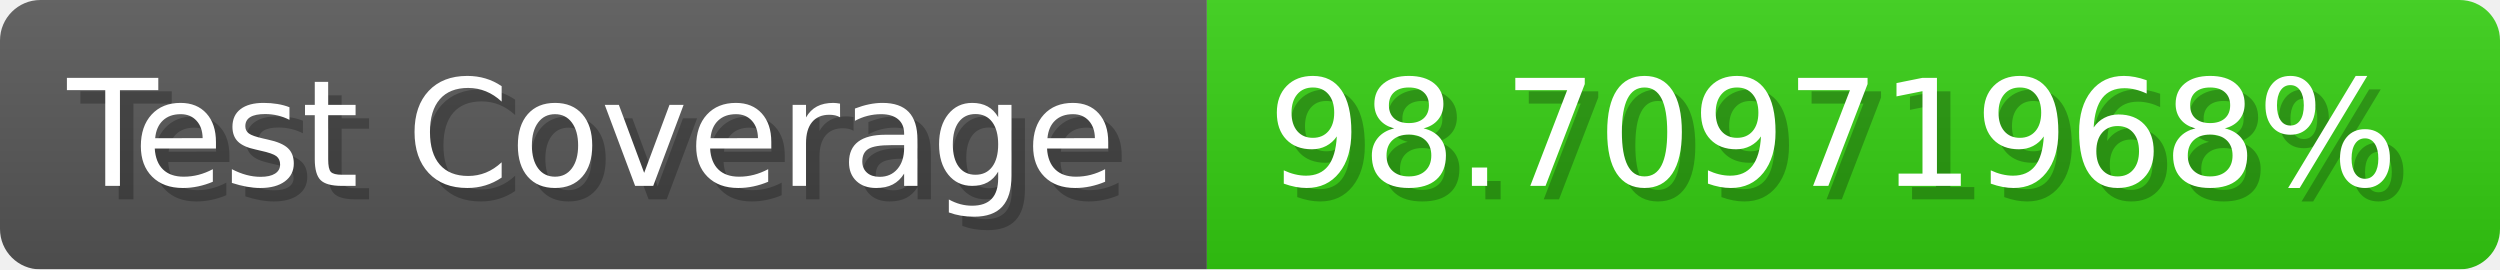
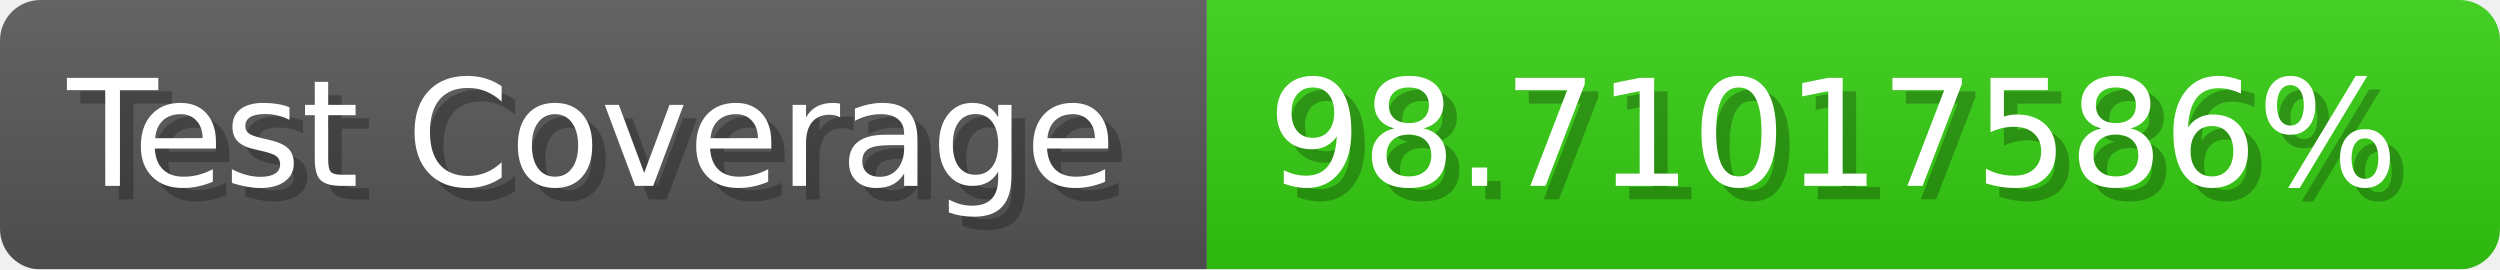
- <svg xmlns="http://www.w3.org/2000/svg" width="185.6" height="20" viewBox="0 0 1856 200" role="img" aria-label="Test Coverage: 98.70971968%">
+ <svg xmlns="http://www.w3.org/2000/svg" width="185.6" height="20" viewBox="0 0 1856 200" role="img" aria-label="Test Coverage: 98.71017586%">
  <linearGradient id="a" x2="0" y2="100%">
    <stop offset="0" stop-opacity=".1" stop-color="#EEE" />
    <stop offset="1" stop-opacity=".1" />
  </linearGradient>
  <mask id="m">
    <rect width="1856" height="200" rx="30" fill="#FFF" />
  </mask>
  <g mask="url(#m)">
    <rect width="896" height="200" fill="#555" />
    <rect width="960" height="200" fill="#3C1" x="896" />
    <rect width="1856" height="200" fill="url(#a)" />
  </g>
  <g aria-hidden="true" fill="#fff" text-anchor="start" font-family="Verdana,DejaVu Sans,sans-serif" font-size="110">
    <text x="60" y="148" textLength="796" fill="#000" opacity="0.25">Test Coverage</text>
    <text x="50" y="138" textLength="796">Test Coverage</text>
-     <text x="951" y="148" textLength="860" fill="#000" opacity="0.25">98.70971968%</text>
-     <text x="941" y="138" textLength="860">98.70971968%</text>
+     <text x="951" y="148" textLength="860" fill="#000" opacity="0.25">98.71017586%</text>
+     <text x="941" y="138" textLength="860">98.71017586%</text>
  </g>
</svg>
